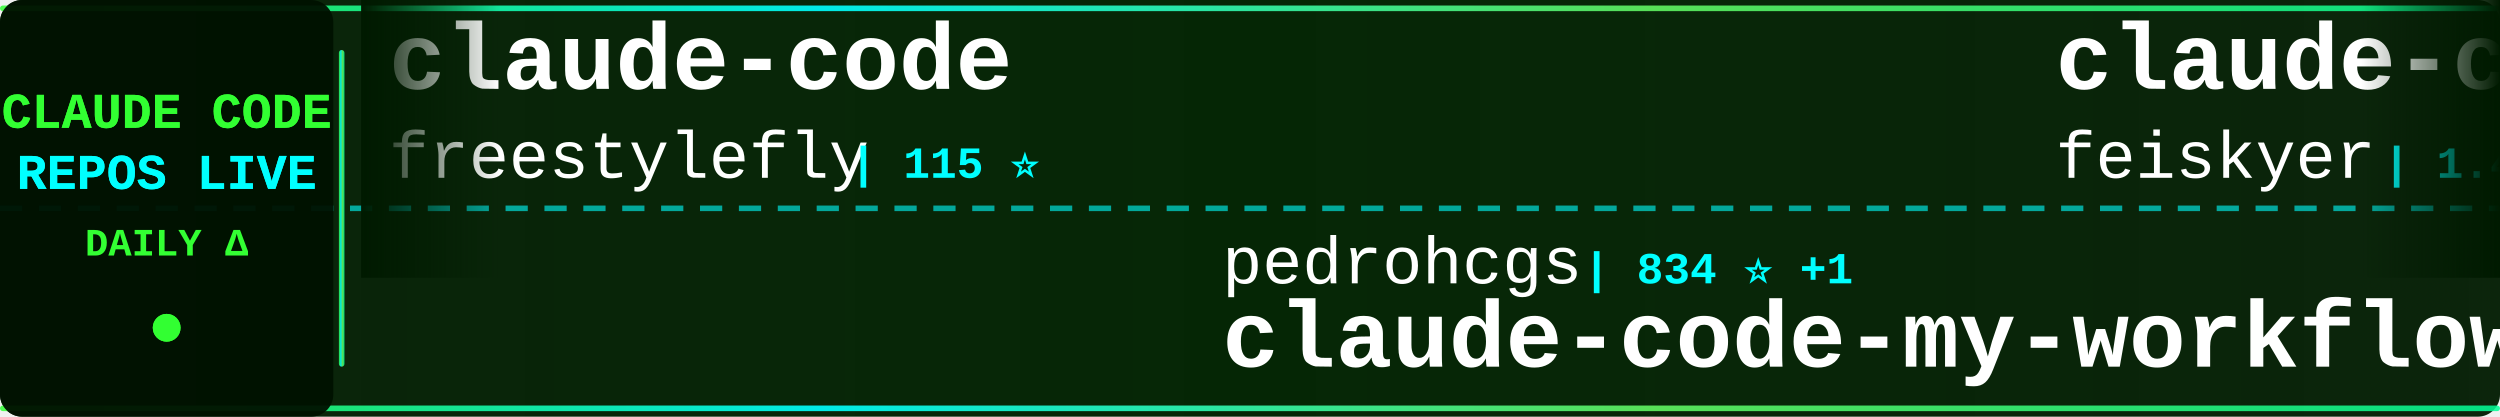
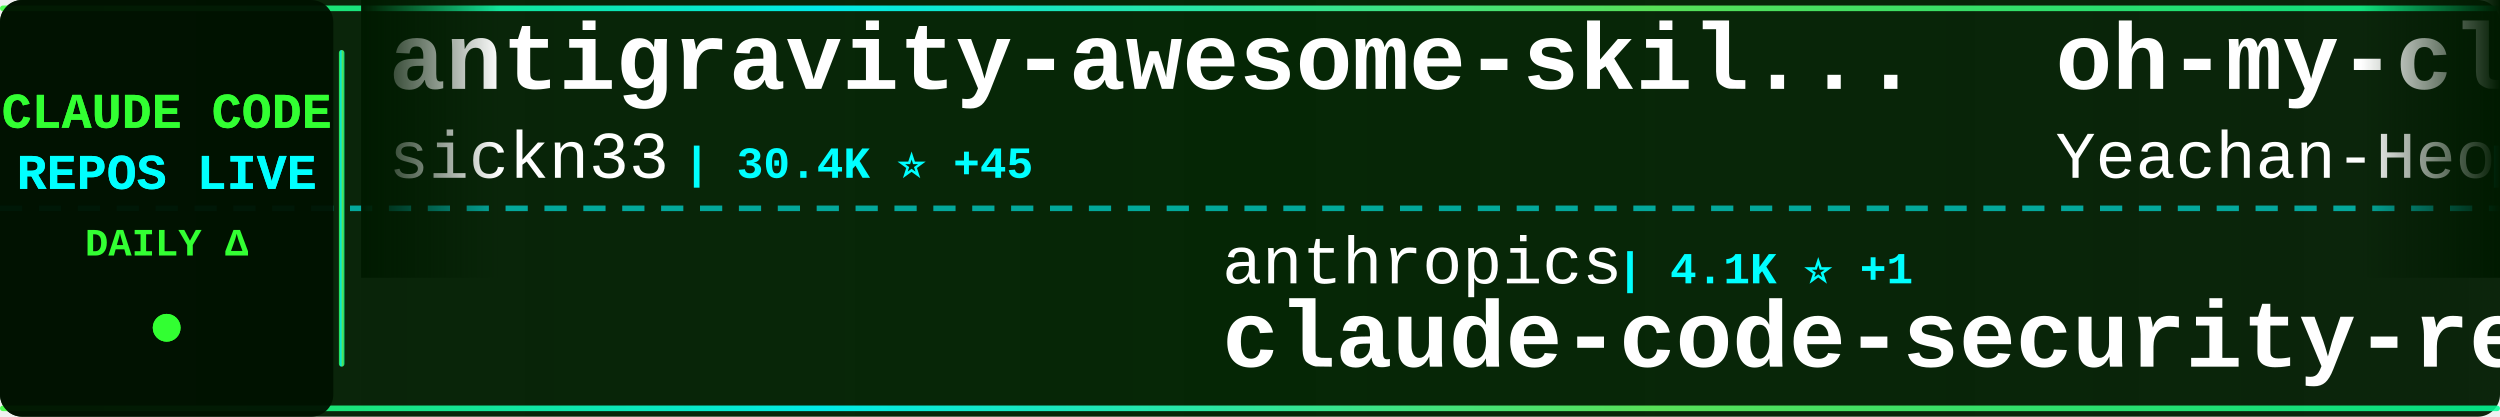
<svg xmlns="http://www.w3.org/2000/svg" width="900" height="150">
  <defs>
    <linearGradient id="tickerBg" x1="0%" y1="0%" x2="100%" y2="0%">
      <stop offset="0%" style="stop-color:#001a00;stop-opacity:0.95" />
      <stop offset="50%" style="stop-color:#002200;stop-opacity:0.98" />
      <stop offset="100%" style="stop-color:#001a00;stop-opacity:0.95" />
    </linearGradient>
    <linearGradient id="borderGrad" x1="0%" y1="0%" x2="100%" y2="0%">
      <stop offset="0%" style="stop-color:#33ff33;stop-opacity:0.85">
        <animate attributeName="stop-opacity" values="0.85;1;0.85" dur="2s" repeatCount="indefinite" />
      </stop>
      <stop offset="33%" style="stop-color:#00ffff;stop-opacity:0.9">
        <animate attributeName="stop-opacity" values="0.9;1;0.9" dur="2.2s" repeatCount="indefinite" />
      </stop>
      <stop offset="66%" style="stop-color:#66ff66;stop-opacity:0.85">
        <animate attributeName="stop-opacity" values="0.85;1;0.85" dur="1.8s" repeatCount="indefinite" />
      </stop>
      <stop offset="100%" style="stop-color:#00ff99;stop-opacity:0.85">
        <animate attributeName="stop-opacity" values="0.85;1;0.85" dur="2s" repeatCount="indefinite" />
      </stop>
    </linearGradient>
    <filter id="textGlow">
      <feGaussianBlur stdDeviation="0.1" result="coloredBlur" />
      <feMerge>
        <feMergeNode in="coloredBlur" />
        <feMergeNode in="SourceGraphic" />
      </feMerge>
    </filter>
    <filter id="metricGlow">
      <feGaussianBlur stdDeviation="0.2" result="coloredBlur" />
      <feMerge>
        <feMergeNode in="coloredBlur" />
        <feMergeNode in="SourceGraphic" />
      </feMerge>
    </filter>
    <linearGradient id="leftFade" x1="0%" y1="0%" x2="100%" y2="0%">
      <stop offset="0%" style="stop-color:#001a00;stop-opacity:1" />
      <stop offset="100%" style="stop-color:#001a00;stop-opacity:0" />
    </linearGradient>
    <linearGradient id="rightFade" x1="0%" y1="0%" x2="100%" y2="0%">
      <stop offset="0%" style="stop-color:#001a00;stop-opacity:0" />
      <stop offset="100%" style="stop-color:#001a00;stop-opacity:1" />
    </linearGradient>
  </defs>
  <rect width="900" height="150" fill="url(#tickerBg)" rx="8" />
  <rect x="0" y="2" width="900" height="2" fill="url(#borderGrad)" rx="1" />
  <rect x="0" y="146" width="900" height="2" fill="url(#borderGrad)" rx="1" />
  <line x1="0" y1="75" x2="900" y2="75" stroke="#00ffff" stroke-width="2" stroke-dasharray="8 6" opacity="0.6" />
  <rect x="0" y="0" width="120" height="150" fill="#001100" opacity="0.95" rx="8" />
  <text x="60" y="46" font-family="'Courier New', monospace" font-size="18" font-weight="bold" fill="#33ff33" text-anchor="middle" filter="url(#textGlow)">
    CLAUDE CODE
  </text>
  <text x="60" y="68" font-family="'Courier New', monospace" font-size="18" font-weight="bold" fill="#00ffff" text-anchor="middle" filter="url(#textGlow)">
    REPOS LIVE
  </text>
  <text x="60" y="92" font-family="'Courier New', monospace" font-size="14" font-weight="bold" fill="#33ff33" text-anchor="middle">
    DAILY Δ
  </text>
  <circle cx="60" cy="118" r="5" fill="#33ff33" filter="url(#metricGlow)">
    <animate attributeName="r" values="4;6;4" dur="1.5s" repeatCount="indefinite" />
    <animate attributeName="opacity" values="0.6;1;0.6" dur="1.5s" repeatCount="indefinite" />
  </circle>
  <rect x="122" y="18" width="2" height="114" fill="url(#borderGrad)" rx="1" />
  <clipPath id="tickerClip">
    <rect x="130" y="0" width="770" height="150" />
  </clipPath>
  <g clip-path="url(#tickerClip)">
    <g id="tickerItems">
      <animateTransform attributeName="transform" attributeType="XML" type="translate" from="0 0" to="-3000 0" dur="54s" repeatCount="indefinite" />
      <g transform="translate(0, 0)">
-         <text x="140" y="32" font-family="'Courier New', monospace" font-size="34" font-weight="bold" fill="#ffffff">claude-code</text>
-         <text x="140" y="64" font-family="'Courier New', monospace" font-size="24" font-weight="normal" fill="#ffffff" opacity="1.0">freestylefly</text>
-         <text x="306" y="64" font-family="'Courier New', monospace" font-size="16" font-weight="bold" fill="#00ffff"> | 115 ⭐</text>
+         <text x="140" y="32" font-family="'Courier New', monospace" font-size="34" font-weight="bold" fill="#ffffff">antigravity-awesome-skil...</text>
+         <text x="140" y="64" font-family="'Courier New', monospace" font-size="24" font-weight="normal" fill="#ffffff" opacity="1.0">sickn33</text>
+         <text x="246" y="64" font-family="'Courier New', monospace" font-size="16" font-weight="bold" fill="#00ffff"> | 30.4K ⭐ +45</text>
      </g>
      <g transform="translate(300, 0)">
-         <text x="140" y="102" font-family="'Courier New', monospace" font-size="24" font-weight="normal" fill="#ffffff" opacity="1.0">pedrohcgs</text>
-         <text x="270" y="102" font-family="'Courier New', monospace" font-size="16" font-weight="bold" fill="#00ffff"> | 834 ⭐ +1</text>
-         <text x="140" y="132" font-family="'Courier New', monospace" font-size="34" font-weight="bold" fill="#ffffff">claude-code-my-workflow</text>
-       </g>
-       <g transform="translate(600, 0)">
-         <text x="140" y="32" font-family="'Courier New', monospace" font-size="34" font-weight="bold" fill="#ffffff">claude-code-settings</text>
-         <text x="140" y="64" font-family="'Courier New', monospace" font-size="24" font-weight="normal" fill="#ffffff" opacity="1.0">feiskyer</text>
-         <text x="258" y="64" font-family="'Courier New', monospace" font-size="16" font-weight="bold" fill="#00ffff"> | 1.4K ⭐</text>
-       </g>
-       <g transform="translate(900, 0)">
-         <text x="140" y="102" font-family="'Courier New', monospace" font-size="24" font-weight="normal" fill="#ffffff" opacity="1.0">ultraworkers</text>
-         <text x="306" y="102" font-family="'Courier New', monospace" font-size="16" font-weight="bold" fill="#00ffff"> | 5.1K ⭐ +315</text>
-         <text x="140" y="132" font-family="'Courier New', monospace" font-size="34" font-weight="bold" fill="#ffffff">claw-code-parity</text>
-       </g>
-       <g transform="translate(1200, 0)">
-         <text x="140" y="32" font-family="'Courier New', monospace" font-size="34" font-weight="bold" fill="#ffffff">claude-code</text>
-         <text x="140" y="64" font-family="'Courier New', monospace" font-size="24" font-weight="normal" fill="#ffffff" opacity="1.0">Onewon</text>
-         <text x="234" y="64" font-family="'Courier New', monospace" font-size="16" font-weight="bold" fill="#00ffff"> | 159 ⭐ +2</text>
-       </g>
-       <g transform="translate(1500, 0)">
        <text x="140" y="102" font-family="'Courier New', monospace" font-size="24" font-weight="normal" fill="#ffffff" opacity="1.0">anthropics</text>
        <text x="282" y="102" font-family="'Courier New', monospace" font-size="16" font-weight="bold" fill="#00ffff"> | 4.1K ⭐ +1</text>
        <text x="140" y="132" font-family="'Courier New', monospace" font-size="34" font-weight="bold" fill="#ffffff">claude-code-security-rev...</text>
      </g>
+       <g transform="translate(600, 0)">
+         <text x="140" y="32" font-family="'Courier New', monospace" font-size="34" font-weight="bold" fill="#ffffff">oh-my-claudecode</text>
+         <text x="140" y="64" font-family="'Courier New', monospace" font-size="24" font-weight="normal" fill="#ffffff" opacity="1.0">Yeachan-Heo</text>
+         <text x="294" y="64" font-family="'Courier New', monospace" font-size="16" font-weight="bold" fill="#00ffff"> | 23.3K ⭐ +196</text>
+       </g>
+       <g transform="translate(900, 0)">
+         <text x="140" y="102" font-family="'Courier New', monospace" font-size="24" font-weight="normal" fill="#ffffff" opacity="1.0">chauncygu</text>
+         <text x="270" y="102" font-family="'Courier New', monospace" font-size="16" font-weight="bold" fill="#00ffff"> | 1.3K ⭐ +38</text>
+         <text x="140" y="132" font-family="'Courier New', monospace" font-size="34" font-weight="bold" fill="#ffffff">collection-claude-code-s...</text>
+       </g>
+       <g transform="translate(1200, 0)">
+         <text x="140" y="32" font-family="'Courier New', monospace" font-size="34" font-weight="bold" fill="#ffffff">claude-code</text>
+         <text x="140" y="64" font-family="'Courier New', monospace" font-size="24" font-weight="normal" fill="#ffffff" opacity="1.0">anthropics</text>
+         <text x="282" y="64" font-family="'Courier New', monospace" font-size="16" font-weight="bold" fill="#00ffff"> | 108.3K ⭐ +224</text>
+       </g>
+       <g transform="translate(1500, 0)">
+         <text x="140" y="102" font-family="'Courier New', monospace" font-size="24" font-weight="normal" fill="#ffffff" opacity="1.0">ChrisWiles</text>
+         <text x="282" y="102" font-family="'Courier New', monospace" font-size="16" font-weight="bold" fill="#00ffff"> | 5.7K ⭐ +1</text>
+         <text x="140" y="132" font-family="'Courier New', monospace" font-size="34" font-weight="bold" fill="#ffffff">claude-code-showcase</text>
+       </g>
      <g transform="translate(1800, 0)">
-         <text x="140" y="32" font-family="'Courier New', monospace" font-size="34" font-weight="bold" fill="#ffffff">claude-howto</text>
-         <text x="140" y="64" font-family="'Courier New', monospace" font-size="24" font-weight="normal" fill="#ffffff" opacity="1.0">luongnv89</text>
-         <text x="270" y="64" font-family="'Courier New', monospace" font-size="16" font-weight="bold" fill="#00ffff"> | 17.7K ⭐ +148</text>
+         <text x="140" y="32" font-family="'Courier New', monospace" font-size="34" font-weight="bold" fill="#ffffff">claude-code-my-workflow</text>
+         <text x="140" y="64" font-family="'Courier New', monospace" font-size="24" font-weight="normal" fill="#ffffff" opacity="1.0">pedrohcgs</text>
+         <text x="270" y="64" font-family="'Courier New', monospace" font-size="16" font-weight="bold" fill="#00ffff"> | 835 ⭐ +1</text>
      </g>
      <g transform="translate(2100, 0)">
-         <text x="140" y="102" font-family="'Courier New', monospace" font-size="24" font-weight="normal" fill="#ffffff" opacity="1.0">leaked-claude-code</text>
-         <text x="378" y="102" font-family="'Courier New', monospace" font-size="16" font-weight="bold" fill="#00ffff"> | 704 ⭐ +14</text>
-         <text x="140" y="132" font-family="'Courier New', monospace" font-size="34" font-weight="bold" fill="#ffffff">leaked-claude-code</text>
+         <text x="140" y="102" font-family="'Courier New', monospace" font-size="24" font-weight="normal" fill="#ffffff" opacity="1.0">luongnv89</text>
+         <text x="270" y="102" font-family="'Courier New', monospace" font-size="16" font-weight="bold" fill="#00ffff"> | 18.0K ⭐ +254</text>
+         <text x="140" y="132" font-family="'Courier New', monospace" font-size="34" font-weight="bold" fill="#ffffff">claude-howto</text>
      </g>
      <g transform="translate(2400, 0)">
-         <text x="140" y="32" font-family="'Courier New', monospace" font-size="34" font-weight="bold" fill="#ffffff">skills</text>
-         <text x="140" y="64" font-family="'Courier New', monospace" font-size="24" font-weight="normal" fill="#ffffff" opacity="1.0">anthropics</text>
-         <text x="282" y="64" font-family="'Courier New', monospace" font-size="16" font-weight="bold" fill="#00ffff"> | 110.1K ⭐ +80</text>
+         <text x="140" y="32" font-family="'Courier New', monospace" font-size="34" font-weight="bold" fill="#ffffff">everything-claude-code</text>
+         <text x="140" y="64" font-family="'Courier New', monospace" font-size="24" font-weight="normal" fill="#ffffff" opacity="1.0">affaan-m</text>
+         <text x="258" y="64" font-family="'Courier New', monospace" font-size="16" font-weight="bold" fill="#00ffff"> | 136.5K ⭐ +406</text>
      </g>
      <g transform="translate(2700, 0)">
-         <text x="140" y="102" font-family="'Courier New', monospace" font-size="24" font-weight="normal" fill="#ffffff" opacity="1.0">qwibitai</text>
-         <text x="258" y="102" font-family="'Courier New', monospace" font-size="16" font-weight="bold" fill="#00ffff"> | 26.4K ⭐ +18</text>
-         <text x="140" y="132" font-family="'Courier New', monospace" font-size="34" font-weight="bold" fill="#ffffff">nanoclaw</text>
+         <text x="140" y="102" font-family="'Courier New', monospace" font-size="24" font-weight="normal" fill="#ffffff" opacity="1.0">FlorianBruniaux</text>
+         <text x="342" y="102" font-family="'Courier New', monospace" font-size="16" font-weight="bold" fill="#00ffff"> | 2.8K ⭐ +8</text>
+         <text x="140" y="132" font-family="'Courier New', monospace" font-size="34" font-weight="bold" fill="#ffffff">claude-code-ultimate-gui...</text>
      </g>
      <g transform="translate(3000, 0)">
-         <text x="140" y="32" font-family="'Courier New', monospace" font-size="34" font-weight="bold" fill="#ffffff">claude-code</text>
-         <text x="140" y="64" font-family="'Courier New', monospace" font-size="24" font-weight="normal" fill="#ffffff" opacity="1.0">freestylefly</text>
-         <text x="306" y="64" font-family="'Courier New', monospace" font-size="16" font-weight="bold" fill="#00ffff"> | 115 ⭐</text>
+         <text x="140" y="32" font-family="'Courier New', monospace" font-size="34" font-weight="bold" fill="#ffffff">antigravity-awesome-skil...</text>
+         <text x="140" y="64" font-family="'Courier New', monospace" font-size="24" font-weight="normal" fill="#ffffff" opacity="1.0">sickn33</text>
+         <text x="246" y="64" font-family="'Courier New', monospace" font-size="16" font-weight="bold" fill="#00ffff"> | 30.4K ⭐ +45</text>
      </g>
      <g transform="translate(3300, 0)">
-         <text x="140" y="102" font-family="'Courier New', monospace" font-size="24" font-weight="normal" fill="#ffffff" opacity="1.0">pedrohcgs</text>
-         <text x="270" y="102" font-family="'Courier New', monospace" font-size="16" font-weight="bold" fill="#00ffff"> | 834 ⭐ +1</text>
-         <text x="140" y="132" font-family="'Courier New', monospace" font-size="34" font-weight="bold" fill="#ffffff">claude-code-my-workflow</text>
+         <text x="140" y="102" font-family="'Courier New', monospace" font-size="24" font-weight="normal" fill="#ffffff" opacity="1.0">anthropics</text>
+         <text x="282" y="102" font-family="'Courier New', monospace" font-size="16" font-weight="bold" fill="#00ffff"> | 4.1K ⭐ +1</text>
+         <text x="140" y="132" font-family="'Courier New', monospace" font-size="34" font-weight="bold" fill="#ffffff">claude-code-security-rev...</text>
      </g>
      <g transform="translate(3600, 0)">
-         <text x="140" y="32" font-family="'Courier New', monospace" font-size="34" font-weight="bold" fill="#ffffff">claude-code-settings</text>
-         <text x="140" y="64" font-family="'Courier New', monospace" font-size="24" font-weight="normal" fill="#ffffff" opacity="1.0">feiskyer</text>
-         <text x="258" y="64" font-family="'Courier New', monospace" font-size="16" font-weight="bold" fill="#00ffff"> | 1.4K ⭐</text>
+         <text x="140" y="32" font-family="'Courier New', monospace" font-size="34" font-weight="bold" fill="#ffffff">oh-my-claudecode</text>
+         <text x="140" y="64" font-family="'Courier New', monospace" font-size="24" font-weight="normal" fill="#ffffff" opacity="1.0">Yeachan-Heo</text>
+         <text x="294" y="64" font-family="'Courier New', monospace" font-size="16" font-weight="bold" fill="#00ffff"> | 23.3K ⭐ +196</text>
      </g>
      <g transform="translate(3900, 0)">
-         <text x="140" y="102" font-family="'Courier New', monospace" font-size="24" font-weight="normal" fill="#ffffff" opacity="1.0">ultraworkers</text>
-         <text x="306" y="102" font-family="'Courier New', monospace" font-size="16" font-weight="bold" fill="#00ffff"> | 5.1K ⭐ +315</text>
-         <text x="140" y="132" font-family="'Courier New', monospace" font-size="34" font-weight="bold" fill="#ffffff">claw-code-parity</text>
+         <text x="140" y="102" font-family="'Courier New', monospace" font-size="24" font-weight="normal" fill="#ffffff" opacity="1.0">chauncygu</text>
+         <text x="270" y="102" font-family="'Courier New', monospace" font-size="16" font-weight="bold" fill="#00ffff"> | 1.3K ⭐ +38</text>
+         <text x="140" y="132" font-family="'Courier New', monospace" font-size="34" font-weight="bold" fill="#ffffff">collection-claude-code-s...</text>
      </g>
    </g>
  </g>
  <rect x="130" y="0" width="50" height="100" fill="url(#leftFade)" />
  <rect x="850" y="0" width="50" height="100" fill="url(#rightFade)" />
</svg>
